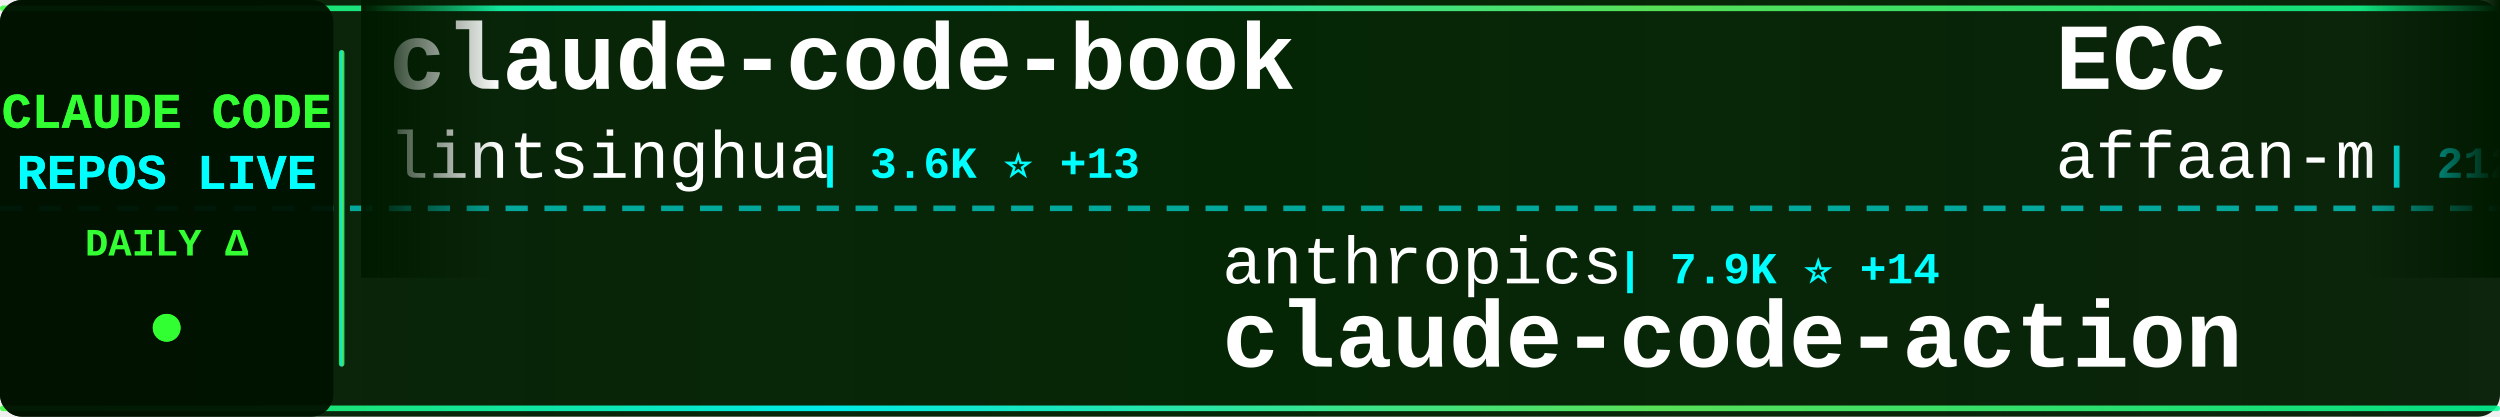
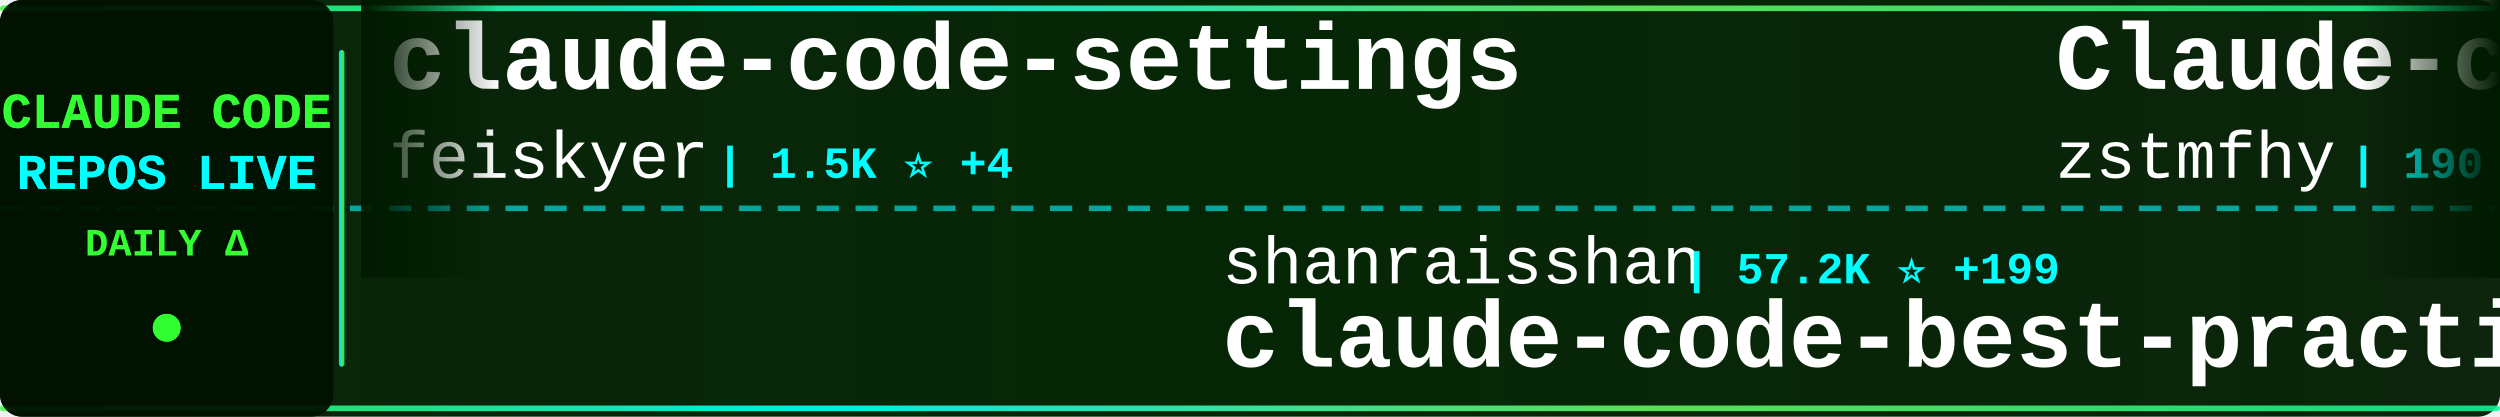
<svg xmlns="http://www.w3.org/2000/svg" width="900" height="150">
  <defs>
    <linearGradient id="tickerBg" x1="0%" y1="0%" x2="100%" y2="0%">
      <stop offset="0%" style="stop-color:#001a00;stop-opacity:0.95" />
      <stop offset="50%" style="stop-color:#002200;stop-opacity:0.98" />
      <stop offset="100%" style="stop-color:#001a00;stop-opacity:0.95" />
    </linearGradient>
    <linearGradient id="borderGrad" x1="0%" y1="0%" x2="100%" y2="0%">
      <stop offset="0%" style="stop-color:#33ff33;stop-opacity:0.85">
        <animate attributeName="stop-opacity" values="0.85;1;0.85" dur="2s" repeatCount="indefinite" />
      </stop>
      <stop offset="33%" style="stop-color:#00ffff;stop-opacity:0.9">
        <animate attributeName="stop-opacity" values="0.9;1;0.9" dur="2.2s" repeatCount="indefinite" />
      </stop>
      <stop offset="66%" style="stop-color:#66ff66;stop-opacity:0.85">
        <animate attributeName="stop-opacity" values="0.85;1;0.85" dur="1.8s" repeatCount="indefinite" />
      </stop>
      <stop offset="100%" style="stop-color:#00ff99;stop-opacity:0.85">
        <animate attributeName="stop-opacity" values="0.85;1;0.85" dur="2s" repeatCount="indefinite" />
      </stop>
    </linearGradient>
    <filter id="textGlow">
      <feGaussianBlur stdDeviation="0.1" result="coloredBlur" />
      <feMerge>
        <feMergeNode in="coloredBlur" />
        <feMergeNode in="SourceGraphic" />
      </feMerge>
    </filter>
    <filter id="metricGlow">
      <feGaussianBlur stdDeviation="0.2" result="coloredBlur" />
      <feMerge>
        <feMergeNode in="coloredBlur" />
        <feMergeNode in="SourceGraphic" />
      </feMerge>
    </filter>
    <linearGradient id="leftFade" x1="0%" y1="0%" x2="100%" y2="0%">
      <stop offset="0%" style="stop-color:#001a00;stop-opacity:1" />
      <stop offset="100%" style="stop-color:#001a00;stop-opacity:0" />
    </linearGradient>
    <linearGradient id="rightFade" x1="0%" y1="0%" x2="100%" y2="0%">
      <stop offset="0%" style="stop-color:#001a00;stop-opacity:0" />
      <stop offset="100%" style="stop-color:#001a00;stop-opacity:1" />
    </linearGradient>
  </defs>
  <rect width="900" height="150" fill="url(#tickerBg)" rx="8" />
  <rect x="0" y="2" width="900" height="2" fill="url(#borderGrad)" rx="1" />
  <rect x="0" y="146" width="900" height="2" fill="url(#borderGrad)" rx="1" />
  <line x1="0" y1="75" x2="900" y2="75" stroke="#00ffff" stroke-width="2" stroke-dasharray="8 6" opacity="0.6" />
  <rect x="0" y="0" width="120" height="150" fill="#001100" opacity="0.95" rx="8" />
  <text x="60" y="46" font-family="'Courier New', monospace" font-size="18" font-weight="bold" fill="#33ff33" text-anchor="middle" filter="url(#textGlow)">
    CLAUDE CODE
  </text>
  <text x="60" y="68" font-family="'Courier New', monospace" font-size="18" font-weight="bold" fill="#00ffff" text-anchor="middle" filter="url(#textGlow)">
    REPOS LIVE
  </text>
  <text x="60" y="92" font-family="'Courier New', monospace" font-size="14" font-weight="bold" fill="#33ff33" text-anchor="middle">
    DAILY Δ
  </text>
  <circle cx="60" cy="118" r="5" fill="#33ff33" filter="url(#metricGlow)">
    <animate attributeName="r" values="4;6;4" dur="1.5s" repeatCount="indefinite" />
    <animate attributeName="opacity" values="0.6;1;0.6" dur="1.5s" repeatCount="indefinite" />
  </circle>
  <rect x="122" y="18" width="2" height="114" fill="url(#borderGrad)" rx="1" />
  <clipPath id="tickerClip">
    <rect x="130" y="0" width="770" height="150" />
  </clipPath>
  <g clip-path="url(#tickerClip)">
    <g id="tickerItems">
      <animateTransform attributeName="transform" attributeType="XML" type="translate" from="0 0" to="-3000 0" dur="54s" repeatCount="indefinite" />
      <g transform="translate(0, 0)">
-         <text x="140" y="32" font-family="'Courier New', monospace" font-size="34" font-weight="bold" fill="#ffffff">claude-code-book</text>
-         <text x="140" y="64" font-family="'Courier New', monospace" font-size="24" font-weight="normal" fill="#ffffff" opacity="1.0">lintsinghua</text>
-         <text x="294" y="64" font-family="'Courier New', monospace" font-size="16" font-weight="bold" fill="#00ffff"> | 3.6K ⭐ +13</text>
+         <text x="140" y="32" font-family="'Courier New', monospace" font-size="34" font-weight="bold" fill="#ffffff">claude-code-settings</text>
+         <text x="140" y="64" font-family="'Courier New', monospace" font-size="24" font-weight="normal" fill="#ffffff" opacity="1.0">feiskyer</text>
+         <text x="258" y="64" font-family="'Courier New', monospace" font-size="16" font-weight="bold" fill="#00ffff"> | 1.5K ⭐ +4</text>
      </g>
      <g transform="translate(300, 0)">
-         <text x="140" y="102" font-family="'Courier New', monospace" font-size="24" font-weight="normal" fill="#ffffff" opacity="1.0">anthropics</text>
-         <text x="282" y="102" font-family="'Courier New', monospace" font-size="16" font-weight="bold" fill="#00ffff"> | 7.9K ⭐ +14</text>
-         <text x="140" y="132" font-family="'Courier New', monospace" font-size="34" font-weight="bold" fill="#ffffff">claude-code-action</text>
+         <text x="140" y="102" font-family="'Courier New', monospace" font-size="24" font-weight="normal" fill="#ffffff" opacity="1.0">shanraisshan</text>
+         <text x="306" y="102" font-family="'Courier New', monospace" font-size="16" font-weight="bold" fill="#00ffff"> | 57.2K ⭐ +199</text>
+         <text x="140" y="132" font-family="'Courier New', monospace" font-size="34" font-weight="bold" fill="#ffffff">claude-code-best-practic...</text>
      </g>
      <g transform="translate(600, 0)">
-         <text x="140" y="32" font-family="'Courier New', monospace" font-size="34" font-weight="bold" fill="#ffffff">ECC</text>
-         <text x="140" y="64" font-family="'Courier New', monospace" font-size="24" font-weight="normal" fill="#ffffff" opacity="1.0">affaan-m</text>
-         <text x="258" y="64" font-family="'Courier New', monospace" font-size="16" font-weight="bold" fill="#00ffff"> | 212.0K ⭐ +1.1K</text>
+         <text x="140" y="32" font-family="'Courier New', monospace" font-size="34" font-weight="bold" fill="#ffffff">Claude-code</text>
+         <text x="140" y="64" font-family="'Courier New', monospace" font-size="24" font-weight="normal" fill="#ffffff" opacity="1.0">zstmfhy</text>
+         <text x="246" y="64" font-family="'Courier New', monospace" font-size="16" font-weight="bold" fill="#00ffff"> | 190 ⭐</text>
      </g>
      <g transform="translate(900, 0)">
-         <text x="140" y="102" font-family="'Courier New', monospace" font-size="24" font-weight="normal" fill="#ffffff" opacity="1.0">RishabhK103</text>
-         <text x="294" y="102" font-family="'Courier New', monospace" font-size="16" font-weight="bold" fill="#00ffff"> | 89 ⭐</text>
+         <text x="140" y="102" font-family="'Courier New', monospace" font-size="24" font-weight="normal" fill="#ffffff" opacity="1.0">kodu-ai</text>
+         <text x="246" y="102" font-family="'Courier New', monospace" font-size="16" font-weight="bold" fill="#00ffff"> | 5.3K ⭐</text>
+         <text x="140" y="132" font-family="'Courier New', monospace" font-size="34" font-weight="bold" fill="#ffffff">claude-coder</text>
+       </g>
+       <g transform="translate(1200, 0)">
+         <text x="140" y="32" font-family="'Courier New', monospace" font-size="34" font-weight="bold" fill="#ffffff">oh-my-claudecode</text>
+         <text x="140" y="64" font-family="'Courier New', monospace" font-size="24" font-weight="normal" fill="#ffffff" opacity="1.0">Yeachan-Heo</text>
+         <text x="294" y="64" font-family="'Courier New', monospace" font-size="16" font-weight="bold" fill="#00ffff"> | 36.1K ⭐ +76</text>
+       </g>
+       <g transform="translate(1500, 0)">
+         <text x="140" y="102" font-family="'Courier New', monospace" font-size="24" font-weight="normal" fill="#ffffff" opacity="1.0">pedrohcgs</text>
+         <text x="270" y="102" font-family="'Courier New', monospace" font-size="16" font-weight="bold" fill="#00ffff"> | 1.2K ⭐ +5</text>
+         <text x="140" y="132" font-family="'Courier New', monospace" font-size="34" font-weight="bold" fill="#ffffff">claude-code-my-workflow</text>
+       </g>
+       <g transform="translate(1800, 0)">
+         <text x="140" y="32" font-family="'Courier New', monospace" font-size="34" font-weight="bold" fill="#ffffff">claude-code</text>
+         <text x="140" y="64" font-family="'Courier New', monospace" font-size="24" font-weight="normal" fill="#ffffff" opacity="1.0">tanbiralam</text>
+         <text x="282" y="64" font-family="'Courier New', monospace" font-size="16" font-weight="bold" fill="#00ffff"> | 1.8K ⭐ +5</text>
+       </g>
+       <g transform="translate(2100, 0)">
+         <text x="140" y="102" font-family="'Courier New', monospace" font-size="24" font-weight="normal" fill="#ffffff" opacity="1.0">Tinkeringg-Lab</text>
+         <text x="330" y="102" font-family="'Courier New', monospace" font-size="16" font-weight="bold" fill="#00ffff"> | 205 ⭐</text>
        <text x="140" y="132" font-family="'Courier New', monospace" font-size="34" font-weight="bold" fill="#ffffff">claude-code</text>
      </g>
-       <g transform="translate(1200, 0)">
-         <text x="140" y="32" font-family="'Courier New', monospace" font-size="34" font-weight="bold" fill="#ffffff">my-claude-code-setup</text>
-         <text x="140" y="64" font-family="'Courier New', monospace" font-size="24" font-weight="normal" fill="#ffffff" opacity="1.0">centminmod</text>
-         <text x="282" y="64" font-family="'Courier New', monospace" font-size="16" font-weight="bold" fill="#00ffff"> | 2.4K ⭐ +4</text>
+       <g transform="translate(2400, 0)">
+         <text x="140" y="32" font-family="'Courier New', monospace" font-size="34" font-weight="bold" fill="#ffffff">claude-code-analysis</text>
+         <text x="140" y="64" font-family="'Courier New', monospace" font-size="24" font-weight="normal" fill="#ffffff" opacity="1.0">liuup</text>
+         <text x="222" y="64" font-family="'Courier New', monospace" font-size="16" font-weight="bold" fill="#00ffff"> | 3.1K ⭐ +19</text>
      </g>
-       <g transform="translate(1500, 0)">
-         <text x="140" y="102" font-family="'Courier New', monospace" font-size="24" font-weight="normal" fill="#ffffff" opacity="1.0">T-Lab-CUHKSZ</text>
-         <text x="306" y="102" font-family="'Courier New', monospace" font-size="16" font-weight="bold" fill="#00ffff"> | 317 ⭐</text>
+       <g transform="translate(2700, 0)">
+         <text x="140" y="102" font-family="'Courier New', monospace" font-size="24" font-weight="normal" fill="#ffffff" opacity="1.0">Onewon</text>
+         <text x="234" y="102" font-family="'Courier New', monospace" font-size="16" font-weight="bold" fill="#00ffff"> | 182 ⭐ +1</text>
        <text x="140" y="132" font-family="'Courier New', monospace" font-size="34" font-weight="bold" fill="#ffffff">claude-code</text>
      </g>
-       <g transform="translate(1800, 0)">
-         <text x="140" y="32" font-family="'Courier New', monospace" font-size="34" font-weight="bold" fill="#ffffff">claude-code-showcase</text>
-         <text x="140" y="64" font-family="'Courier New', monospace" font-size="24" font-weight="normal" fill="#ffffff" opacity="1.0">ChrisWiles</text>
-         <text x="282" y="64" font-family="'Courier New', monospace" font-size="16" font-weight="bold" fill="#00ffff"> | 5.9K ⭐</text>
-       </g>
-       <g transform="translate(2100, 0)">
-         <text x="140" y="102" font-family="'Courier New', monospace" font-size="24" font-weight="normal" fill="#ffffff" opacity="1.0">https-deeplearning-ai</text>
-         <text x="414" y="102" font-family="'Courier New', monospace" font-size="16" font-weight="bold" fill="#00ffff"> | 524 ⭐</text>
-         <text x="140" y="132" font-family="'Courier New', monospace" font-size="34" font-weight="bold" fill="#ffffff">sc-claude-code-files</text>
-       </g>
-       <g transform="translate(2400, 0)">
-         <text x="140" y="32" font-family="'Courier New', monospace" font-size="34" font-weight="bold" fill="#ffffff">claude-code-guide</text>
-         <text x="140" y="64" font-family="'Courier New', monospace" font-size="24" font-weight="normal" fill="#ffffff" opacity="1.0">zebbern</text>
-         <text x="246" y="64" font-family="'Courier New', monospace" font-size="16" font-weight="bold" fill="#00ffff"> | 4.2K ⭐ +2</text>
-       </g>
-       <g transform="translate(2700, 0)">
-         <text x="140" y="102" font-family="'Courier New', monospace" font-size="24" font-weight="normal" fill="#ffffff" opacity="1.0">Alishahryar1</text>
-         <text x="306" y="102" font-family="'Courier New', monospace" font-size="16" font-weight="bold" fill="#00ffff"> | 33.5K ⭐ +230</text>
-         <text x="140" y="132" font-family="'Courier New', monospace" font-size="34" font-weight="bold" fill="#ffffff">free-claude-code</text>
-       </g>
      <g transform="translate(3000, 0)">
-         <text x="140" y="32" font-family="'Courier New', monospace" font-size="34" font-weight="bold" fill="#ffffff">claude-code-book</text>
-         <text x="140" y="64" font-family="'Courier New', monospace" font-size="24" font-weight="normal" fill="#ffffff" opacity="1.0">lintsinghua</text>
-         <text x="294" y="64" font-family="'Courier New', monospace" font-size="16" font-weight="bold" fill="#00ffff"> | 3.6K ⭐ +13</text>
+         <text x="140" y="32" font-family="'Courier New', monospace" font-size="34" font-weight="bold" fill="#ffffff">claude-code-settings</text>
+         <text x="140" y="64" font-family="'Courier New', monospace" font-size="24" font-weight="normal" fill="#ffffff" opacity="1.0">feiskyer</text>
+         <text x="258" y="64" font-family="'Courier New', monospace" font-size="16" font-weight="bold" fill="#00ffff"> | 1.5K ⭐ +4</text>
      </g>
      <g transform="translate(3300, 0)">
-         <text x="140" y="102" font-family="'Courier New', monospace" font-size="24" font-weight="normal" fill="#ffffff" opacity="1.0">anthropics</text>
-         <text x="282" y="102" font-family="'Courier New', monospace" font-size="16" font-weight="bold" fill="#00ffff"> | 7.9K ⭐ +14</text>
-         <text x="140" y="132" font-family="'Courier New', monospace" font-size="34" font-weight="bold" fill="#ffffff">claude-code-action</text>
+         <text x="140" y="102" font-family="'Courier New', monospace" font-size="24" font-weight="normal" fill="#ffffff" opacity="1.0">shanraisshan</text>
+         <text x="306" y="102" font-family="'Courier New', monospace" font-size="16" font-weight="bold" fill="#00ffff"> | 57.2K ⭐ +199</text>
+         <text x="140" y="132" font-family="'Courier New', monospace" font-size="34" font-weight="bold" fill="#ffffff">claude-code-best-practic...</text>
      </g>
      <g transform="translate(3600, 0)">
-         <text x="140" y="32" font-family="'Courier New', monospace" font-size="34" font-weight="bold" fill="#ffffff">ECC</text>
-         <text x="140" y="64" font-family="'Courier New', monospace" font-size="24" font-weight="normal" fill="#ffffff" opacity="1.0">affaan-m</text>
-         <text x="258" y="64" font-family="'Courier New', monospace" font-size="16" font-weight="bold" fill="#00ffff"> | 212.0K ⭐ +1.1K</text>
+         <text x="140" y="32" font-family="'Courier New', monospace" font-size="34" font-weight="bold" fill="#ffffff">Claude-code</text>
+         <text x="140" y="64" font-family="'Courier New', monospace" font-size="24" font-weight="normal" fill="#ffffff" opacity="1.0">zstmfhy</text>
+         <text x="246" y="64" font-family="'Courier New', monospace" font-size="16" font-weight="bold" fill="#00ffff"> | 190 ⭐</text>
      </g>
      <g transform="translate(3900, 0)">
-         <text x="140" y="102" font-family="'Courier New', monospace" font-size="24" font-weight="normal" fill="#ffffff" opacity="1.0">RishabhK103</text>
-         <text x="294" y="102" font-family="'Courier New', monospace" font-size="16" font-weight="bold" fill="#00ffff"> | 89 ⭐</text>
-         <text x="140" y="132" font-family="'Courier New', monospace" font-size="34" font-weight="bold" fill="#ffffff">claude-code</text>
+         <text x="140" y="102" font-family="'Courier New', monospace" font-size="24" font-weight="normal" fill="#ffffff" opacity="1.0">kodu-ai</text>
+         <text x="246" y="102" font-family="'Courier New', monospace" font-size="16" font-weight="bold" fill="#00ffff"> | 5.3K ⭐</text>
+         <text x="140" y="132" font-family="'Courier New', monospace" font-size="34" font-weight="bold" fill="#ffffff">claude-coder</text>
      </g>
    </g>
  </g>
  <rect x="130" y="0" width="50" height="100" fill="url(#leftFade)" />
  <rect x="850" y="0" width="50" height="100" fill="url(#rightFade)" />
</svg>
